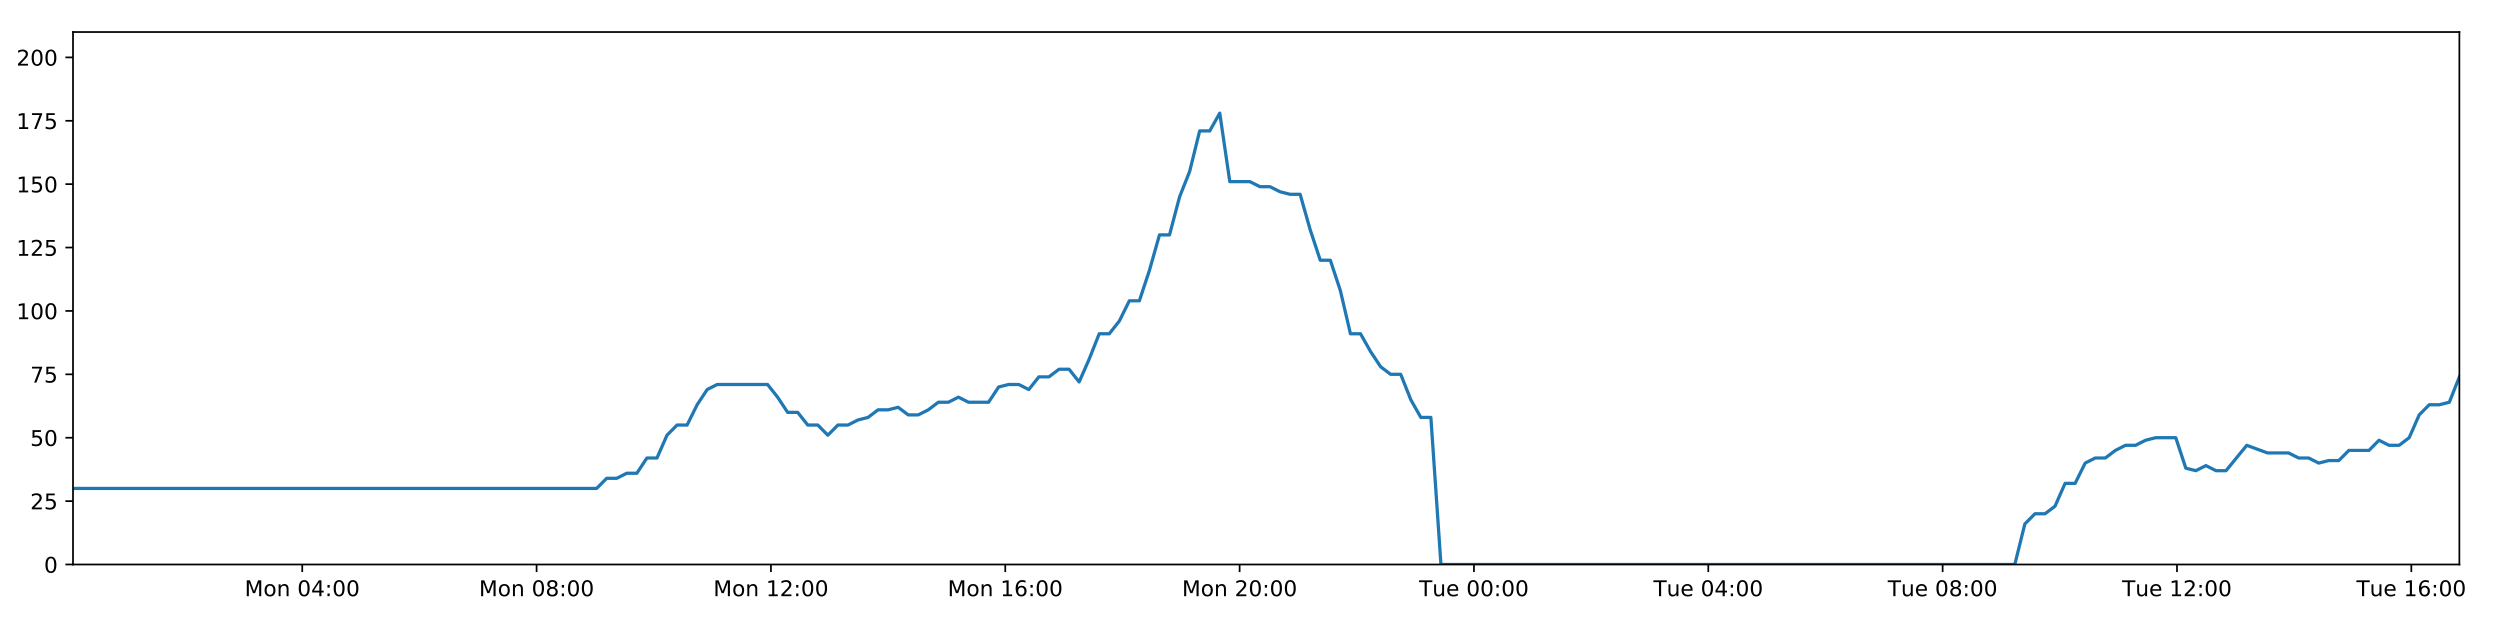
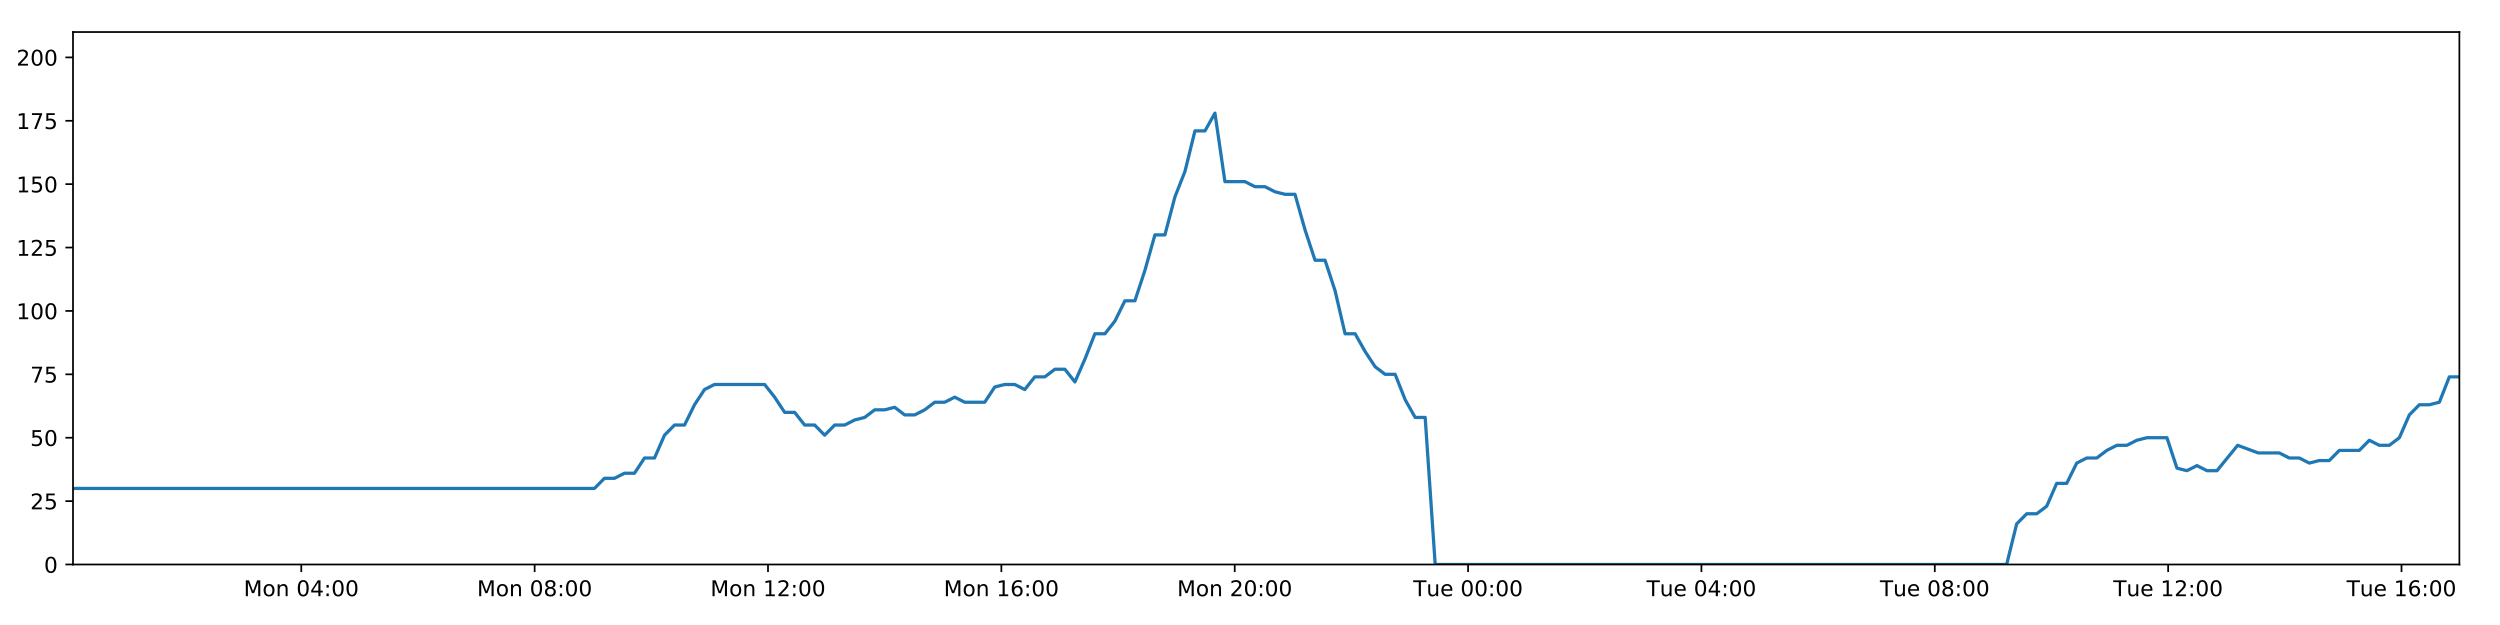
<svg xmlns="http://www.w3.org/2000/svg" xmlns:xlink="http://www.w3.org/1999/xlink" height="288pt" version="1.1" viewBox="0 0 1152 288" width="1152pt">
  <defs>
    <style type="text/css">
*{stroke-linecap:butt;stroke-linejoin:round;}
  </style>
  </defs>
  <g id="figure_1">
    <g id="patch_1">
      <path d="M 0 288  L 1152 288  L 1152 0  L 0 0  z " style="fill:#ffffff;" />
    </g>
    <g id="axes_1">
      <g id="patch_2">
        <path d="M 33.64 260.12  L 1133.28 260.12  L 1133.28 14.76  L 33.64 14.76  z " style="fill:#ffffff;" />
      </g>
      <g id="matplotlib.axis_1">
        <g id="xtick_1">
          <g id="line2d_1">
            <defs>
-               <path d="M 0 0  L 0 3.5  " id="m75a054bef1" style="stroke:#000000;stroke-width:0.8;" />
-             </defs>
-             <g>
-               <use style="stroke:#000000;stroke-width:0.8;" x="139.275" xlink:href="#m75a054bef1" y="260.12" />
+               <path d="M 0 0  L 0 3.5  " id="mc00d9c8dab" style="stroke:#000000;stroke-width:0.8;" />
+             </defs>
+             <g>
+               <use style="stroke:#000000;stroke-width:0.8;" x="138.831" xlink:href="#mc00d9c8dab" y="260.12" />
            </g>
          </g>
          <g id="text_1">
            <defs>
              <path d="M 9.812 72.906  L 24.516 72.906  L 43.109 23.297  L 61.812 72.906  L 76.516 72.906  L 76.516 0  L 66.891 0  L 66.891 64.016  L 48.094 14.016  L 38.188 14.016  L 19.391 64.016  L 19.391 0  L 9.812 0  z " id="DejaVuSans-77" />
              <path d="M 30.609 48.391  Q 23.391 48.391 19.188 42.75  Q 14.984 37.109 14.984 27.297  Q 14.984 17.484 19.156 11.844  Q 23.344 6.203 30.609 6.203  Q 37.797 6.203 41.984 11.859  Q 46.188 17.531 46.188 27.297  Q 46.188 37.016 41.984 42.703  Q 37.797 48.391 30.609 48.391  z M 30.609 56  Q 42.328 56 49.016 48.375  Q 55.719 40.766 55.719 27.297  Q 55.719 13.875 49.016 6.219  Q 42.328 -1.422 30.609 -1.422  Q 18.844 -1.422 12.172 6.219  Q 5.516 13.875 5.516 27.297  Q 5.516 40.766 12.172 48.375  Q 18.844 56 30.609 56  z " id="DejaVuSans-111" />
              <path d="M 54.891 33.016  L 54.891 0  L 45.906 0  L 45.906 32.719  Q 45.906 40.484 42.875 44.328  Q 39.844 48.188 33.797 48.188  Q 26.516 48.188 22.312 43.547  Q 18.109 38.922 18.109 30.906  L 18.109 0  L 9.078 0  L 9.078 54.688  L 18.109 54.688  L 18.109 46.188  Q 21.344 51.125 25.703 53.562  Q 30.078 56 35.797 56  Q 45.219 56 50.047 50.172  Q 54.891 44.344 54.891 33.016  z " id="DejaVuSans-110" />
              <path id="DejaVuSans-32" />
              <path d="M 31.781 66.406  Q 24.172 66.406 20.328 58.906  Q 16.5 51.422 16.5 36.375  Q 16.5 21.391 20.328 13.891  Q 24.172 6.391 31.781 6.391  Q 39.453 6.391 43.281 13.891  Q 47.125 21.391 47.125 36.375  Q 47.125 51.422 43.281 58.906  Q 39.453 66.406 31.781 66.406  z M 31.781 74.219  Q 44.047 74.219 50.516 64.516  Q 56.984 54.828 56.984 36.375  Q 56.984 17.969 50.516 8.266  Q 44.047 -1.422 31.781 -1.422  Q 19.531 -1.422 13.062 8.266  Q 6.594 17.969 6.594 36.375  Q 6.594 54.828 13.062 64.516  Q 19.531 74.219 31.781 74.219  z " id="DejaVuSans-48" />
              <path d="M 37.797 64.312  L 12.891 25.391  L 37.797 25.391  z M 35.203 72.906  L 47.609 72.906  L 47.609 25.391  L 58.016 25.391  L 58.016 17.188  L 47.609 17.188  L 47.609 0  L 37.797 0  L 37.797 17.188  L 4.891 17.188  L 4.891 26.703  z " id="DejaVuSans-52" />
              <path d="M 11.719 12.406  L 22.016 12.406  L 22.016 0  L 11.719 0  z M 11.719 51.703  L 22.016 51.703  L 22.016 39.312  L 11.719 39.312  z " id="DejaVuSans-58" />
            </defs>
-             <g transform="translate(112.7344 274.7184)scale(0.1 -0.1)">
+             <g transform="translate(112.2908 274.7184)scale(0.1 -0.1)">
              <use xlink:href="#DejaVuSans-77" />
              <use x="86.279" xlink:href="#DejaVuSans-111" />
              <use x="147.461" xlink:href="#DejaVuSans-110" />
              <use x="210.84" xlink:href="#DejaVuSans-32" />
              <use x="242.627" xlink:href="#DejaVuSans-48" />
              <use x="306.25" xlink:href="#DejaVuSans-52" />
              <use x="369.873" xlink:href="#DejaVuSans-58" />
              <use x="403.564" xlink:href="#DejaVuSans-48" />
              <use x="467.188" xlink:href="#DejaVuSans-48" />
            </g>
          </g>
        </g>
        <g id="xtick_2">
          <g id="line2d_2">
            <g>
-               <use style="stroke:#000000;stroke-width:0.8;" x="247.26" xlink:href="#m75a054bef1" y="260.12" />
+               <use style="stroke:#000000;stroke-width:0.8;" x="246.363" xlink:href="#mc00d9c8dab" y="260.12" />
            </g>
          </g>
          <g id="text_2">
            <defs>
              <path d="M 31.781 34.625  Q 24.75 34.625 20.719 30.859  Q 16.703 27.094 16.703 20.516  Q 16.703 13.922 20.719 10.156  Q 24.75 6.391 31.781 6.391  Q 38.812 6.391 42.859 10.172  Q 46.922 13.969 46.922 20.516  Q 46.922 27.094 42.891 30.859  Q 38.875 34.625 31.781 34.625  z M 21.922 38.812  Q 15.578 40.375 12.031 44.719  Q 8.5 49.078 8.5 55.328  Q 8.5 64.062 14.719 69.141  Q 20.953 74.219 31.781 74.219  Q 42.672 74.219 48.875 69.141  Q 55.078 64.062 55.078 55.328  Q 55.078 49.078 51.531 44.719  Q 48 40.375 41.703 38.812  Q 48.828 37.156 52.797 32.312  Q 56.781 27.484 56.781 20.516  Q 56.781 9.906 50.312 4.234  Q 43.844 -1.422 31.781 -1.422  Q 19.734 -1.422 13.25 4.234  Q 6.781 9.906 6.781 20.516  Q 6.781 27.484 10.781 32.312  Q 14.797 37.156 21.922 38.812  z M 18.312 54.391  Q 18.312 48.734 21.844 45.562  Q 25.391 42.391 31.781 42.391  Q 38.141 42.391 41.719 45.562  Q 45.312 48.734 45.312 54.391  Q 45.312 60.062 41.719 63.234  Q 38.141 66.406 31.781 66.406  Q 25.391 66.406 21.844 63.234  Q 18.312 60.062 18.312 54.391  z " id="DejaVuSans-56" />
            </defs>
-             <g transform="translate(220.719 274.7184)scale(0.1 -0.1)">
+             <g transform="translate(219.822 274.7184)scale(0.1 -0.1)">
              <use xlink:href="#DejaVuSans-77" />
              <use x="86.279" xlink:href="#DejaVuSans-111" />
              <use x="147.461" xlink:href="#DejaVuSans-110" />
              <use x="210.84" xlink:href="#DejaVuSans-32" />
              <use x="242.627" xlink:href="#DejaVuSans-48" />
              <use x="306.25" xlink:href="#DejaVuSans-56" />
              <use x="369.873" xlink:href="#DejaVuSans-58" />
              <use x="403.564" xlink:href="#DejaVuSans-48" />
              <use x="467.188" xlink:href="#DejaVuSans-48" />
            </g>
          </g>
        </g>
        <g id="xtick_3">
          <g id="line2d_3">
            <g>
-               <use style="stroke:#000000;stroke-width:0.8;" x="355.244" xlink:href="#m75a054bef1" y="260.12" />
+               <use style="stroke:#000000;stroke-width:0.8;" x="353.894" xlink:href="#mc00d9c8dab" y="260.12" />
            </g>
          </g>
          <g id="text_3">
            <defs>
              <path d="M 12.406 8.297  L 28.516 8.297  L 28.516 63.922  L 10.984 60.406  L 10.984 69.391  L 28.422 72.906  L 38.281 72.906  L 38.281 8.297  L 54.391 8.297  L 54.391 0  L 12.406 0  z " id="DejaVuSans-49" />
              <path d="M 19.188 8.297  L 53.609 8.297  L 53.609 0  L 7.328 0  L 7.328 8.297  Q 12.938 14.109 22.625 23.891  Q 32.328 33.688 34.812 36.531  Q 39.547 41.844 41.422 45.531  Q 43.312 49.219 43.312 52.781  Q 43.312 58.594 39.234 62.25  Q 35.156 65.922 28.609 65.922  Q 23.969 65.922 18.812 64.312  Q 13.672 62.703 7.812 59.422  L 7.812 69.391  Q 13.766 71.781 18.938 73  Q 24.125 74.219 28.422 74.219  Q 39.75 74.219 46.484 68.547  Q 53.219 62.891 53.219 53.422  Q 53.219 48.922 51.531 44.891  Q 49.859 40.875 45.406 35.406  Q 44.188 33.984 37.641 27.219  Q 31.109 20.453 19.188 8.297  z " id="DejaVuSans-50" />
            </defs>
-             <g transform="translate(328.7036 274.7184)scale(0.1 -0.1)">
+             <g transform="translate(327.3531 274.7184)scale(0.1 -0.1)">
              <use xlink:href="#DejaVuSans-77" />
              <use x="86.279" xlink:href="#DejaVuSans-111" />
              <use x="147.461" xlink:href="#DejaVuSans-110" />
              <use x="210.84" xlink:href="#DejaVuSans-32" />
              <use x="242.627" xlink:href="#DejaVuSans-49" />
              <use x="306.25" xlink:href="#DejaVuSans-50" />
              <use x="369.873" xlink:href="#DejaVuSans-58" />
              <use x="403.564" xlink:href="#DejaVuSans-48" />
              <use x="467.188" xlink:href="#DejaVuSans-48" />
            </g>
          </g>
        </g>
        <g id="xtick_4">
          <g id="line2d_4">
            <g>
-               <use style="stroke:#000000;stroke-width:0.8;" x="463.229" xlink:href="#m75a054bef1" y="260.12" />
+               <use style="stroke:#000000;stroke-width:0.8;" x="461.425" xlink:href="#mc00d9c8dab" y="260.12" />
            </g>
          </g>
          <g id="text_4">
            <defs>
              <path d="M 33.016 40.375  Q 26.375 40.375 22.484 35.828  Q 18.609 31.297 18.609 23.391  Q 18.609 15.531 22.484 10.953  Q 26.375 6.391 33.016 6.391  Q 39.656 6.391 43.531 10.953  Q 47.406 15.531 47.406 23.391  Q 47.406 31.297 43.531 35.828  Q 39.656 40.375 33.016 40.375  z M 52.594 71.297  L 52.594 62.312  Q 48.875 64.062 45.094 64.984  Q 41.312 65.922 37.594 65.922  Q 27.828 65.922 22.672 59.328  Q 17.531 52.734 16.797 39.406  Q 19.672 43.656 24.016 45.922  Q 28.375 48.188 33.594 48.188  Q 44.578 48.188 50.953 41.516  Q 57.328 34.859 57.328 23.391  Q 57.328 12.156 50.688 5.359  Q 44.047 -1.422 33.016 -1.422  Q 20.359 -1.422 13.672 8.266  Q 6.984 17.969 6.984 36.375  Q 6.984 53.656 15.188 63.938  Q 23.391 74.219 37.203 74.219  Q 40.922 74.219 44.703 73.484  Q 48.484 72.75 52.594 71.297  z " id="DejaVuSans-54" />
            </defs>
-             <g transform="translate(436.6881 274.7184)scale(0.1 -0.1)">
+             <g transform="translate(434.8842 274.7184)scale(0.1 -0.1)">
              <use xlink:href="#DejaVuSans-77" />
              <use x="86.279" xlink:href="#DejaVuSans-111" />
              <use x="147.461" xlink:href="#DejaVuSans-110" />
              <use x="210.84" xlink:href="#DejaVuSans-32" />
              <use x="242.627" xlink:href="#DejaVuSans-49" />
              <use x="306.25" xlink:href="#DejaVuSans-54" />
              <use x="369.873" xlink:href="#DejaVuSans-58" />
              <use x="403.564" xlink:href="#DejaVuSans-48" />
              <use x="467.188" xlink:href="#DejaVuSans-48" />
            </g>
          </g>
        </g>
        <g id="xtick_5">
          <g id="line2d_5">
            <g>
-               <use style="stroke:#000000;stroke-width:0.8;" x="571.213" xlink:href="#m75a054bef1" y="260.12" />
+               <use style="stroke:#000000;stroke-width:0.8;" x="568.956" xlink:href="#mc00d9c8dab" y="260.12" />
            </g>
          </g>
          <g id="text_5">
-             <g transform="translate(544.6727 274.7184)scale(0.1 -0.1)">
+             <g transform="translate(542.4153 274.7184)scale(0.1 -0.1)">
              <use xlink:href="#DejaVuSans-77" />
              <use x="86.279" xlink:href="#DejaVuSans-111" />
              <use x="147.461" xlink:href="#DejaVuSans-110" />
              <use x="210.84" xlink:href="#DejaVuSans-32" />
              <use x="242.627" xlink:href="#DejaVuSans-50" />
              <use x="306.25" xlink:href="#DejaVuSans-48" />
              <use x="369.873" xlink:href="#DejaVuSans-58" />
              <use x="403.564" xlink:href="#DejaVuSans-48" />
              <use x="467.188" xlink:href="#DejaVuSans-48" />
            </g>
          </g>
        </g>
        <g id="xtick_6">
          <g id="line2d_6">
            <g>
-               <use style="stroke:#000000;stroke-width:0.8;" x="679.198" xlink:href="#m75a054bef1" y="260.12" />
+               <use style="stroke:#000000;stroke-width:0.8;" x="676.487" xlink:href="#mc00d9c8dab" y="260.12" />
            </g>
          </g>
          <g id="text_6">
            <defs>
              <path d="M -0.297 72.906  L 61.375 72.906  L 61.375 64.594  L 35.5 64.594  L 35.5 0  L 25.594 0  L 25.594 64.594  L -0.297 64.594  z " id="DejaVuSans-84" />
              <path d="M 8.5 21.578  L 8.5 54.688  L 17.484 54.688  L 17.484 21.922  Q 17.484 14.156 20.5 10.266  Q 23.531 6.391 29.594 6.391  Q 36.859 6.391 41.078 11.031  Q 45.312 15.672 45.312 23.688  L 45.312 54.688  L 54.297 54.688  L 54.297 0  L 45.312 0  L 45.312 8.406  Q 42.047 3.422 37.719 1  Q 33.406 -1.422 27.688 -1.422  Q 18.266 -1.422 13.375 4.438  Q 8.5 10.297 8.5 21.578  z M 31.109 56  z " id="DejaVuSans-117" />
              <path d="M 56.203 29.594  L 56.203 25.203  L 14.891 25.203  Q 15.484 15.922 20.484 11.062  Q 25.484 6.203 34.422 6.203  Q 39.594 6.203 44.453 7.469  Q 49.312 8.734 54.109 11.281  L 54.109 2.781  Q 49.266 0.734 44.188 -0.344  Q 39.109 -1.422 33.891 -1.422  Q 20.797 -1.422 13.156 6.188  Q 5.516 13.812 5.516 26.812  Q 5.516 40.234 12.766 48.109  Q 20.016 56 32.328 56  Q 43.359 56 49.781 48.891  Q 56.203 41.797 56.203 29.594  z M 47.219 32.234  Q 47.125 39.594 43.094 43.984  Q 39.062 48.391 32.422 48.391  Q 24.906 48.391 20.391 44.141  Q 15.875 39.891 15.188 32.172  z " id="DejaVuSans-101" />
            </defs>
-             <g transform="translate(653.912 274.7184)scale(0.1 -0.1)">
+             <g transform="translate(651.2011 274.7184)scale(0.1 -0.1)">
              <use xlink:href="#DejaVuSans-84" />
              <use x="60.85" xlink:href="#DejaVuSans-117" />
              <use x="124.229" xlink:href="#DejaVuSans-101" />
              <use x="185.752" xlink:href="#DejaVuSans-32" />
              <use x="217.539" xlink:href="#DejaVuSans-48" />
              <use x="281.162" xlink:href="#DejaVuSans-48" />
              <use x="344.785" xlink:href="#DejaVuSans-58" />
              <use x="378.477" xlink:href="#DejaVuSans-48" />
              <use x="442.1" xlink:href="#DejaVuSans-48" />
            </g>
          </g>
        </g>
        <g id="xtick_7">
          <g id="line2d_7">
            <g>
-               <use style="stroke:#000000;stroke-width:0.8;" x="787.182" xlink:href="#m75a054bef1" y="260.12" />
+               <use style="stroke:#000000;stroke-width:0.8;" x="784.018" xlink:href="#mc00d9c8dab" y="260.12" />
            </g>
          </g>
          <g id="text_7">
-             <g transform="translate(761.8965 274.7184)scale(0.1 -0.1)">
+             <g transform="translate(758.7322 274.7184)scale(0.1 -0.1)">
              <use xlink:href="#DejaVuSans-84" />
              <use x="60.85" xlink:href="#DejaVuSans-117" />
              <use x="124.229" xlink:href="#DejaVuSans-101" />
              <use x="185.752" xlink:href="#DejaVuSans-32" />
              <use x="217.539" xlink:href="#DejaVuSans-48" />
              <use x="281.162" xlink:href="#DejaVuSans-52" />
              <use x="344.785" xlink:href="#DejaVuSans-58" />
              <use x="378.477" xlink:href="#DejaVuSans-48" />
              <use x="442.1" xlink:href="#DejaVuSans-48" />
            </g>
          </g>
        </g>
        <g id="xtick_8">
          <g id="line2d_8">
            <g>
-               <use style="stroke:#000000;stroke-width:0.8;" x="895.167" xlink:href="#m75a054bef1" y="260.12" />
+               <use style="stroke:#000000;stroke-width:0.8;" x="891.549" xlink:href="#mc00d9c8dab" y="260.12" />
            </g>
          </g>
          <g id="text_8">
-             <g transform="translate(869.8811 274.7184)scale(0.1 -0.1)">
+             <g transform="translate(866.2634 274.7184)scale(0.1 -0.1)">
              <use xlink:href="#DejaVuSans-84" />
              <use x="60.85" xlink:href="#DejaVuSans-117" />
              <use x="124.229" xlink:href="#DejaVuSans-101" />
              <use x="185.752" xlink:href="#DejaVuSans-32" />
              <use x="217.539" xlink:href="#DejaVuSans-48" />
              <use x="281.162" xlink:href="#DejaVuSans-56" />
              <use x="344.785" xlink:href="#DejaVuSans-58" />
              <use x="378.477" xlink:href="#DejaVuSans-48" />
              <use x="442.1" xlink:href="#DejaVuSans-48" />
            </g>
          </g>
        </g>
        <g id="xtick_9">
          <g id="line2d_9">
            <g>
-               <use style="stroke:#000000;stroke-width:0.8;" x="1003.152" xlink:href="#m75a054bef1" y="260.12" />
+               <use style="stroke:#000000;stroke-width:0.8;" x="999.08" xlink:href="#mc00d9c8dab" y="260.12" />
            </g>
          </g>
          <g id="text_9">
-             <g transform="translate(977.8657 274.7184)scale(0.1 -0.1)">
+             <g transform="translate(973.7945 274.7184)scale(0.1 -0.1)">
              <use xlink:href="#DejaVuSans-84" />
              <use x="60.85" xlink:href="#DejaVuSans-117" />
              <use x="124.229" xlink:href="#DejaVuSans-101" />
              <use x="185.752" xlink:href="#DejaVuSans-32" />
              <use x="217.539" xlink:href="#DejaVuSans-49" />
              <use x="281.162" xlink:href="#DejaVuSans-50" />
              <use x="344.785" xlink:href="#DejaVuSans-58" />
              <use x="378.477" xlink:href="#DejaVuSans-48" />
              <use x="442.1" xlink:href="#DejaVuSans-48" />
            </g>
          </g>
        </g>
        <g id="xtick_10">
          <g id="line2d_10">
            <g>
-               <use style="stroke:#000000;stroke-width:0.8;" x="1111.136" xlink:href="#m75a054bef1" y="260.12" />
+               <use style="stroke:#000000;stroke-width:0.8;" x="1106.612" xlink:href="#mc00d9c8dab" y="260.12" />
            </g>
          </g>
          <g id="text_10">
-             <g transform="translate(1085.85 274.7184)scale(0.1 -0.1)">
+             <g transform="translate(1081.326 274.7184)scale(0.1 -0.1)">
              <use xlink:href="#DejaVuSans-84" />
              <use x="60.85" xlink:href="#DejaVuSans-117" />
              <use x="124.229" xlink:href="#DejaVuSans-101" />
              <use x="185.752" xlink:href="#DejaVuSans-32" />
              <use x="217.539" xlink:href="#DejaVuSans-49" />
              <use x="281.162" xlink:href="#DejaVuSans-54" />
              <use x="344.785" xlink:href="#DejaVuSans-58" />
              <use x="378.477" xlink:href="#DejaVuSans-48" />
              <use x="442.1" xlink:href="#DejaVuSans-48" />
            </g>
          </g>
        </g>
      </g>
      <g id="matplotlib.axis_2">
        <g id="ytick_1">
          <g id="line2d_11">
            <defs>
-               <path d="M 0 0  L -3.5 0  " id="m5e1cf43fed" style="stroke:#000000;stroke-width:0.8;" />
-             </defs>
-             <g>
-               <use style="stroke:#000000;stroke-width:0.8;" x="33.64" xlink:href="#m5e1cf43fed" y="260.12" />
+               <path d="M 0 0  L -3.5 0  " id="mca63d19f39" style="stroke:#000000;stroke-width:0.8;" />
+             </defs>
+             <g>
+               <use style="stroke:#000000;stroke-width:0.8;" x="33.64" xlink:href="#mca63d19f39" y="260.12" />
            </g>
          </g>
          <g id="text_11">
            <g transform="translate(20.2775 263.9192)scale(0.1 -0.1)">
              <use xlink:href="#DejaVuSans-48" />
            </g>
          </g>
        </g>
        <g id="ytick_2">
          <g id="line2d_12">
            <g>
-               <use style="stroke:#000000;stroke-width:0.8;" x="33.64" xlink:href="#m5e1cf43fed" y="230.91" />
+               <use style="stroke:#000000;stroke-width:0.8;" x="33.64" xlink:href="#mca63d19f39" y="230.91" />
            </g>
          </g>
          <g id="text_12">
            <defs>
              <path d="M 10.797 72.906  L 49.516 72.906  L 49.516 64.594  L 19.828 64.594  L 19.828 46.734  Q 21.969 47.469 24.109 47.828  Q 26.266 48.188 28.422 48.188  Q 40.625 48.188 47.75 41.5  Q 54.891 34.812 54.891 23.391  Q 54.891 11.625 47.562 5.094  Q 40.234 -1.422 26.906 -1.422  Q 22.312 -1.422 17.547 -0.641  Q 12.797 0.141 7.719 1.703  L 7.719 11.625  Q 12.109 9.234 16.797 8.062  Q 21.484 6.891 26.703 6.891  Q 35.156 6.891 40.078 11.328  Q 45.016 15.766 45.016 23.391  Q 45.016 31 40.078 35.438  Q 35.156 39.891 26.703 39.891  Q 22.75 39.891 18.812 39.016  Q 14.891 38.141 10.797 36.281  z " id="DejaVuSans-53" />
            </defs>
            <g transform="translate(13.915 234.7097)scale(0.1 -0.1)">
              <use xlink:href="#DejaVuSans-50" />
              <use x="63.623" xlink:href="#DejaVuSans-53" />
            </g>
          </g>
        </g>
        <g id="ytick_3">
          <g id="line2d_13">
            <g>
-               <use style="stroke:#000000;stroke-width:0.8;" x="33.64" xlink:href="#m5e1cf43fed" y="201.701" />
+               <use style="stroke:#000000;stroke-width:0.8;" x="33.64" xlink:href="#mca63d19f39" y="201.701" />
            </g>
          </g>
          <g id="text_13">
            <g transform="translate(13.915 205.5002)scale(0.1 -0.1)">
              <use xlink:href="#DejaVuSans-53" />
              <use x="63.623" xlink:href="#DejaVuSans-48" />
            </g>
          </g>
        </g>
        <g id="ytick_4">
          <g id="line2d_14">
            <g>
-               <use style="stroke:#000000;stroke-width:0.8;" x="33.64" xlink:href="#m5e1cf43fed" y="172.491" />
+               <use style="stroke:#000000;stroke-width:0.8;" x="33.64" xlink:href="#mca63d19f39" y="172.491" />
            </g>
          </g>
          <g id="text_14">
            <defs>
              <path d="M 8.203 72.906  L 55.078 72.906  L 55.078 68.703  L 28.609 0  L 18.312 0  L 43.219 64.594  L 8.203 64.594  z " id="DejaVuSans-55" />
            </defs>
            <g transform="translate(13.915 176.2906)scale(0.1 -0.1)">
              <use xlink:href="#DejaVuSans-55" />
              <use x="63.623" xlink:href="#DejaVuSans-53" />
            </g>
          </g>
        </g>
        <g id="ytick_5">
          <g id="line2d_15">
            <g>
-               <use style="stroke:#000000;stroke-width:0.8;" x="33.64" xlink:href="#m5e1cf43fed" y="143.282" />
+               <use style="stroke:#000000;stroke-width:0.8;" x="33.64" xlink:href="#mca63d19f39" y="143.282" />
            </g>
          </g>
          <g id="text_15">
            <g transform="translate(7.5525 147.0811)scale(0.1 -0.1)">
              <use xlink:href="#DejaVuSans-49" />
              <use x="63.623" xlink:href="#DejaVuSans-48" />
              <use x="127.246" xlink:href="#DejaVuSans-48" />
            </g>
          </g>
        </g>
        <g id="ytick_6">
          <g id="line2d_16">
            <g>
-               <use style="stroke:#000000;stroke-width:0.8;" x="33.64" xlink:href="#m5e1cf43fed" y="114.072" />
+               <use style="stroke:#000000;stroke-width:0.8;" x="33.64" xlink:href="#mca63d19f39" y="114.072" />
            </g>
          </g>
          <g id="text_16">
            <g transform="translate(7.5525 117.8716)scale(0.1 -0.1)">
              <use xlink:href="#DejaVuSans-49" />
              <use x="63.623" xlink:href="#DejaVuSans-50" />
              <use x="127.246" xlink:href="#DejaVuSans-53" />
            </g>
          </g>
        </g>
        <g id="ytick_7">
          <g id="line2d_17">
            <g>
-               <use style="stroke:#000000;stroke-width:0.8;" x="33.64" xlink:href="#m5e1cf43fed" y="84.863" />
+               <use style="stroke:#000000;stroke-width:0.8;" x="33.64" xlink:href="#mca63d19f39" y="84.863" />
            </g>
          </g>
          <g id="text_17">
            <g transform="translate(7.5525 88.66208)scale(0.1 -0.1)">
              <use xlink:href="#DejaVuSans-49" />
              <use x="63.623" xlink:href="#DejaVuSans-53" />
              <use x="127.246" xlink:href="#DejaVuSans-48" />
            </g>
          </g>
        </g>
        <g id="ytick_8">
          <g id="line2d_18">
            <g>
-               <use style="stroke:#000000;stroke-width:0.8;" x="33.64" xlink:href="#m5e1cf43fed" y="55.653" />
+               <use style="stroke:#000000;stroke-width:0.8;" x="33.64" xlink:href="#mca63d19f39" y="55.653" />
            </g>
          </g>
          <g id="text_18">
            <g transform="translate(7.5525 59.45255)scale(0.1 -0.1)">
              <use xlink:href="#DejaVuSans-49" />
              <use x="63.623" xlink:href="#DejaVuSans-55" />
              <use x="127.246" xlink:href="#DejaVuSans-53" />
            </g>
          </g>
        </g>
        <g id="ytick_9">
          <g id="line2d_19">
            <g>
-               <use style="stroke:#000000;stroke-width:0.8;" x="33.64" xlink:href="#m5e1cf43fed" y="26.444" />
+               <use style="stroke:#000000;stroke-width:0.8;" x="33.64" xlink:href="#mca63d19f39" y="26.444" />
            </g>
          </g>
          <g id="text_19">
            <g transform="translate(7.5525 30.24303)scale(0.1 -0.1)">
              <use xlink:href="#DejaVuSans-50" />
              <use x="63.623" xlink:href="#DejaVuSans-48" />
              <use x="127.246" xlink:href="#DejaVuSans-48" />
            </g>
          </g>
        </g>
      </g>
      <g id="line2d_20">
-         <path clip-path="url(#p5469488300)" d="M 33.64 225.069  L 274.93 225.069  L 279.571 220.395  L 284.208 220.395  L 288.842 218.058  L 293.468 218.058  L 298.093 211.048  L 302.729 211.048  L 307.356 200.533  L 311.981 195.859  L 316.611 195.859  L 321.24 186.512  L 325.866 179.502  L 330.503 177.165  L 353.687 177.165  L 358.316 183.007  L 362.954 190.017  L 367.579 190.017  L 372.205 195.859  L 376.84 195.859  L 381.467 200.533  L 386.099 195.859  L 390.733 195.859  L 395.361 193.522  L 399.987 192.354  L 404.613 188.849  L 409.239 188.849  L 413.87 187.68  L 418.503 191.186  L 423.128 191.186  L 427.766 188.849  L 432.393 185.344  L 437.018 185.344  L 441.653 183.007  L 446.281 185.344  L 455.533 185.344  L 460.168 178.333  L 464.797 177.165  L 469.434 177.165  L 474.069 179.502  L 478.705 173.66  L 483.348 173.66  L 487.985 170.155  L 492.633 170.155  L 497.268 175.997  L 501.894 165.481  L 506.521 153.797  L 511.147 153.797  L 515.773 147.955  L 520.4 138.608  L 525.027 138.608  L 529.656 124.588  L 534.288 108.23  L 538.914 108.23  L 543.553 90.705  L 548.181 79.021  L 552.807 60.327  L 557.436 60.327  L 562.063 52.148  L 566.688 83.694  L 575.947 83.694  L 580.584 86.031  L 585.211 86.031  L 589.848 88.368  L 594.478 89.536  L 599.105 89.536  L 603.739 105.894  L 608.384 119.914  L 613.013 119.914  L 617.647 133.935  L 622.283 153.797  L 626.922 153.797  L 631.552 161.976  L 636.186 168.986  L 640.813 172.491  L 645.45 172.491  L 650.088 184.175  L 654.716 192.354  L 659.344 192.354  L 663.986 260.12  L 928.42 260.12  L 933.054 241.426  L 937.69 236.752  L 942.326 236.752  L 946.956 233.247  L 951.584 222.732  L 956.217 222.732  L 960.85 213.385  L 965.486 211.048  L 970.124 211.048  L 974.772 207.543  L 979.414 205.206  L 984.051 205.206  L 988.676 202.869  L 993.322 201.701  L 1002.597 201.701  L 1007.222 215.722  L 1011.854 216.89  L 1016.491 214.553  L 1021.119 216.89  L 1025.749 216.89  L 1035.311 205.206  L 1044.866 208.711  L 1054.584 208.711  L 1059.209 211.048  L 1063.84 211.048  L 1068.467 213.385  L 1073.093 212.216  L 1077.728 212.216  L 1082.363 207.543  L 1091.621 207.543  L 1096.248 202.869  L 1100.886 205.206  L 1105.512 205.206  L 1110.142 201.701  L 1114.771 191.186  L 1119.399 186.512  L 1124.025 186.512  L 1128.652 185.344  L 1133.28 173.66  L 1133.28 173.66  " style="fill:none;stroke:#1f77b4;stroke-linecap:square;stroke-width:1.5;" />
+         <path clip-path="url(#p8ac6740d47)" d="M 33.64 225.069  L 273.917 225.069  L 278.539 220.395  L 283.156 220.395  L 287.771 218.058  L 292.377 218.058  L 296.983 211.048  L 301.599 211.048  L 306.206 200.533  L 310.812 195.859  L 315.423 195.859  L 320.032 186.512  L 324.639 179.502  L 329.256 177.165  L 352.343 177.165  L 356.953 183.007  L 361.571 190.017  L 366.177 190.017  L 370.783 195.859  L 375.399 195.859  L 380.006 200.533  L 384.619 195.859  L 389.234 195.859  L 393.842 193.522  L 398.449 192.354  L 403.055 188.849  L 407.662 188.849  L 412.273 187.68  L 416.887 191.186  L 421.493 191.186  L 426.111 188.849  L 430.718 185.344  L 435.324 185.344  L 439.94 183.007  L 444.548 185.344  L 453.761 185.344  L 458.377 178.333  L 462.987 177.165  L 467.604 177.165  L 472.219 179.502  L 476.836 173.66  L 481.459 173.66  L 486.077 170.155  L 490.705 170.155  L 495.321 175.997  L 499.928 165.481  L 504.535 153.797  L 509.141 153.797  L 513.748 147.955  L 518.356 138.608  L 522.964 138.608  L 527.573 124.588  L 532.186 108.23  L 536.793 108.23  L 541.411 90.705  L 546.021 79.021  L 550.627 60.327  L 555.237 60.327  L 559.844 52.148  L 564.45 83.694  L 573.67 83.694  L 578.287 86.031  L 582.895 86.031  L 587.512 88.368  L 592.123 89.536  L 596.731 89.536  L 601.345 105.894  L 605.97 119.914  L 610.58 119.914  L 615.195 133.935  L 619.811 153.797  L 624.431 153.797  L 629.041 161.976  L 633.656 168.986  L 638.264 172.491  L 642.881 172.491  L 647.499 184.175  L 652.108 192.354  L 656.716 192.354  L 661.339 260.12  L 924.663 260.12  L 929.277 241.426  L 933.894 236.752  L 938.51 236.752  L 943.121 233.247  L 947.729 222.732  L 952.343 222.732  L 956.956 213.385  L 961.573 211.048  L 966.192 211.048  L 970.82 207.543  L 975.443 205.206  L 980.06 205.206  L 984.666 202.869  L 989.292 201.701  L 998.528 201.701  L 1003.134 215.722  L 1007.746 216.89  L 1012.364 214.553  L 1016.972 216.89  L 1021.583 216.89  L 1031.105 205.206  L 1040.62 208.711  L 1050.296 208.711  L 1054.902 211.048  L 1059.514 211.048  L 1064.121 213.385  L 1068.728 212.216  L 1073.344 212.216  L 1077.959 207.543  L 1087.179 207.543  L 1091.786 202.869  L 1096.404 205.206  L 1101.011 205.206  L 1105.621 201.701  L 1110.231 191.186  L 1114.84 186.512  L 1119.446 186.512  L 1124.054 185.344  L 1128.662 173.66  L 1133.28 173.66  L 1133.28 173.66  " style="fill:none;stroke:#1f77b4;stroke-linecap:square;stroke-width:1.5;" />
      </g>
      <g id="patch_3">
        <path d="M 33.64 260.12  L 33.64 14.76  " style="fill:none;stroke:#000000;stroke-linecap:square;stroke-linejoin:miter;stroke-width:0.8;" />
      </g>
      <g id="patch_4">
        <path d="M 1133.28 260.12  L 1133.28 14.76  " style="fill:none;stroke:#000000;stroke-linecap:square;stroke-linejoin:miter;stroke-width:0.8;" />
      </g>
      <g id="patch_5">
        <path d="M 33.64 260.12  L 1133.28 260.12  " style="fill:none;stroke:#000000;stroke-linecap:square;stroke-linejoin:miter;stroke-width:0.8;" />
      </g>
      <g id="patch_6">
        <path d="M 33.64 14.76  L 1133.28 14.76  " style="fill:none;stroke:#000000;stroke-linecap:square;stroke-linejoin:miter;stroke-width:0.8;" />
      </g>
    </g>
  </g>
  <defs>
-     <clipPath id="p5469488300">
+     <clipPath id="p8ac6740d47">
      <rect height="245.36" width="1099.64" x="33.64" y="14.76" />
    </clipPath>
  </defs>
</svg>
